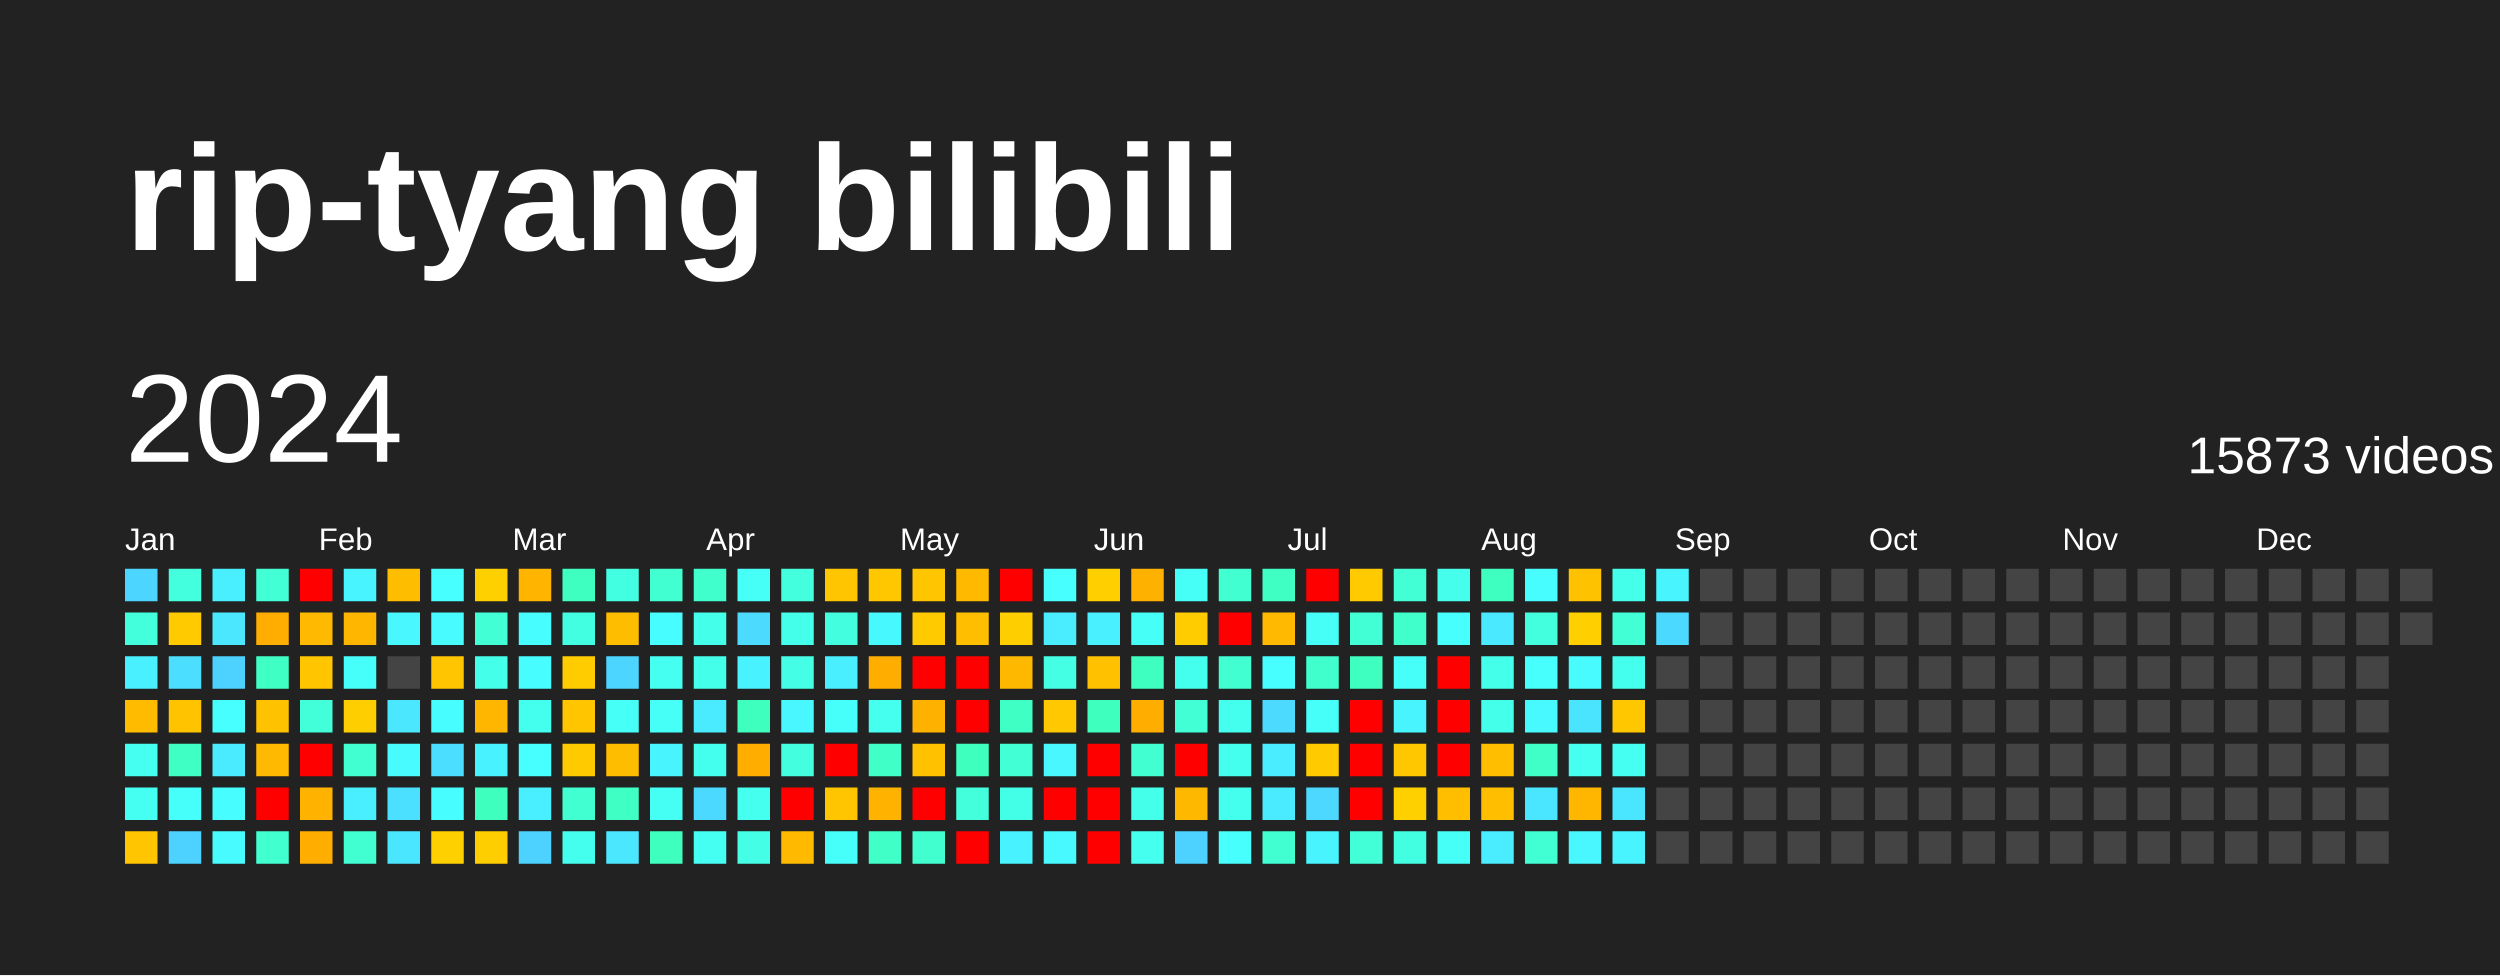
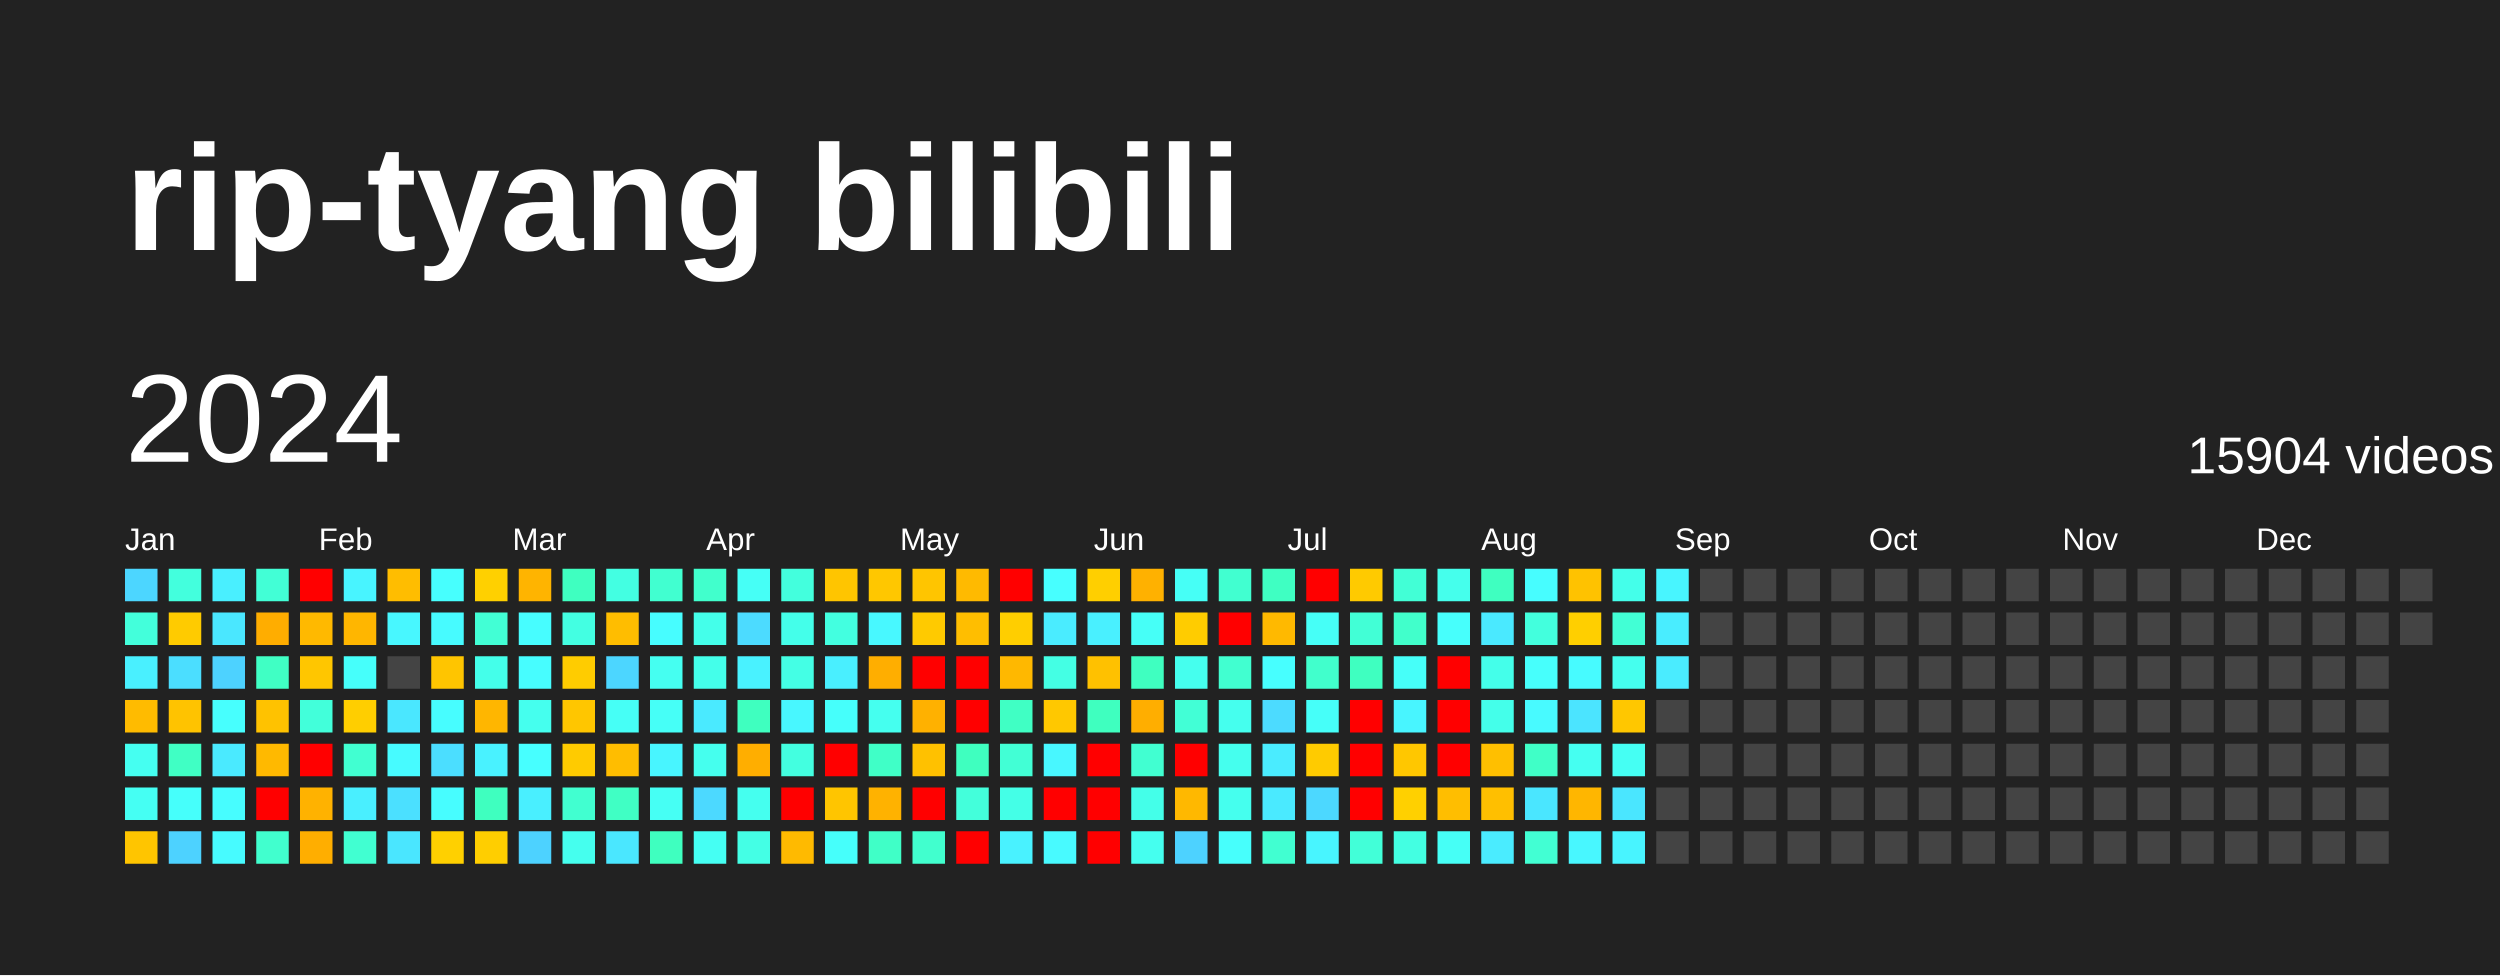
<svg xmlns="http://www.w3.org/2000/svg" baseProfile="full" height="78mm" version="1.1" viewBox="0,0,200,78" width="200mm">
  <defs />
  <rect fill="#222222" height="78" width="200" x="0" y="0" />
  <text fill="#FFFFFF" style="font-size:12px; font-family:Arial; font-weight:bold;" x="10" y="20">rip-tyang bilibili</text>
  <text dominant-baseline="hanging" fill="#FFFFFF" style="font-size:10.0px; font-family:Arial;" x="10" y="30">2024</text>
-   <text dominant-baseline="hanging" fill="#FFFFFF" style="font-size:4.125px; font-family:Arial;" x="175" y="35">15873 videos</text>
+   <text dominant-baseline="hanging" fill="#FFFFFF" style="font-size:4.125px; font-family:Arial;" x="175" y="35">15904 videos</text>
  <text fill="#FFFFFF" style="font-size:2.5px; font-family:Arial" x="10.0" y="44">Jan</text>
  <text fill="#FFFFFF" style="font-size:2.5px; font-family:Arial" x="25.5" y="44">Feb</text>
  <text fill="#FFFFFF" style="font-size:2.5px; font-family:Arial" x="41.0" y="44">Mar</text>
  <text fill="#FFFFFF" style="font-size:2.5px; font-family:Arial" x="56.5" y="44">Apr</text>
  <text fill="#FFFFFF" style="font-size:2.5px; font-family:Arial" x="72.0" y="44">May</text>
  <text fill="#FFFFFF" style="font-size:2.5px; font-family:Arial" x="87.5" y="44">Jun</text>
  <text fill="#FFFFFF" style="font-size:2.5px; font-family:Arial" x="103.0" y="44">Jul</text>
  <text fill="#FFFFFF" style="font-size:2.5px; font-family:Arial" x="118.5" y="44">Aug</text>
  <text fill="#FFFFFF" style="font-size:2.5px; font-family:Arial" x="134.0" y="44">Sep</text>
  <text fill="#FFFFFF" style="font-size:2.5px; font-family:Arial" x="149.5" y="44">Oct</text>
  <text fill="#FFFFFF" style="font-size:2.5px; font-family:Arial" x="165.0" y="44">Nov</text>
  <text fill="#FFFFFF" style="font-size:2.5px; font-family:Arial" x="180.5" y="44">Dec</text>
  <rect fill="#4cd6ff" height="2.6" width="2.6" x="10.0" y="45.5" />
  <rect fill="#43ffdb" height="2.6" width="2.6" x="10.0" y="49.0" />
  <rect fill="#49f0ff" height="2.6" width="2.6" x="10.0" y="52.5" />
  <rect fill="#ffbb00" height="2.6" width="2.6" x="10.0" y="56.0" />
  <rect fill="#45fff1" height="2.6" width="2.6" x="10.0" y="59.5" />
  <rect fill="#45fff3" height="2.6" width="2.6" x="10.0" y="63.0" />
  <rect fill="#ffc500" height="2.6" width="2.6" x="10.0" y="66.5" />
  <rect fill="#43ffdd" height="2.6" width="2.6" x="13.5" y="45.5" />
  <rect fill="#ffcb00" height="2.6" width="2.6" x="13.5" y="49.0" />
  <rect fill="#4bdeff" height="2.6" width="2.6" x="13.5" y="52.5" />
  <rect fill="#ffc300" height="2.6" width="2.6" x="13.5" y="56.0" />
  <rect fill="#40ffc4" height="2.6" width="2.6" x="13.5" y="59.5" />
  <rect fill="#46fffb" height="2.6" width="2.6" x="13.5" y="63.0" />
  <rect fill="#4dd2ff" height="2.6" width="2.6" x="13.5" y="66.5" />
  <rect fill="#49efff" height="2.6" width="2.6" x="17.0" y="45.5" />
  <rect fill="#4ae7ff" height="2.6" width="2.6" x="17.0" y="49.0" />
  <rect fill="#4dd2ff" height="2.6" width="2.6" x="17.0" y="52.5" />
  <rect fill="#47fffe" height="2.6" width="2.6" x="17.0" y="56.0" />
  <rect fill="#4aeaff" height="2.6" width="2.6" x="17.0" y="59.5" />
  <rect fill="#47fdff" height="2.6" width="2.6" x="17.0" y="63.0" />
  <rect fill="#47fbff" height="2.6" width="2.6" x="17.0" y="66.5" />
  <rect fill="#42ffd6" height="2.6" width="2.6" x="20.5" y="45.5" />
  <rect fill="#ffad00" height="2.6" width="2.6" x="20.5" y="49.0" />
  <rect fill="#40ffc4" height="2.6" width="2.6" x="20.5" y="52.5" />
  <rect fill="#ffc200" height="2.6" width="2.6" x="20.5" y="56.0" />
  <rect fill="#ffb900" height="2.6" width="2.6" x="20.5" y="59.5" />
  <rect fill="red" height="2.6" width="2.6" x="20.5" y="63.0" />
  <rect fill="#41ffce" height="2.6" width="2.6" x="20.5" y="66.5" />
  <rect fill="red" height="2.6" width="2.6" x="24.0" y="45.5" />
  <rect fill="#ffb900" height="2.6" width="2.6" x="24.0" y="49.0" />
  <rect fill="#ffc600" height="2.6" width="2.6" x="24.0" y="52.5" />
  <rect fill="#42ffda" height="2.6" width="2.6" x="24.0" y="56.0" />
  <rect fill="red" height="2.6" width="2.6" x="24.0" y="59.5" />
  <rect fill="#ffb200" height="2.6" width="2.6" x="24.0" y="63.0" />
  <rect fill="#ffae00" height="2.6" width="2.6" x="24.0" y="66.5" />
  <rect fill="#48f4ff" height="2.6" width="2.6" x="27.5" y="45.5" />
  <rect fill="#ffb600" height="2.6" width="2.6" x="27.5" y="49.0" />
  <rect fill="#46fffb" height="2.6" width="2.6" x="27.5" y="52.5" />
  <rect fill="#ffce00" height="2.6" width="2.6" x="27.5" y="56.0" />
  <rect fill="#41ffd1" height="2.6" width="2.6" x="27.5" y="59.5" />
  <rect fill="#49efff" height="2.6" width="2.6" x="27.5" y="63.0" />
  <rect fill="#41ffd1" height="2.6" width="2.6" x="27.5" y="66.5" />
  <rect fill="#ffbd00" height="2.6" width="2.6" x="31.0" y="45.5" />
  <rect fill="#48f7ff" height="2.6" width="2.6" x="31.0" y="49.0" />
  <rect fill="#444444" height="2.6" width="2.6" x="31.0" y="52.5" />
  <rect fill="#4ae7ff" height="2.6" width="2.6" x="31.0" y="56.0" />
  <rect fill="#47fbff" height="2.6" width="2.6" x="31.0" y="59.5" />
  <rect fill="#4be0ff" height="2.6" width="2.6" x="31.0" y="63.0" />
  <rect fill="#4ae6ff" height="2.6" width="2.6" x="31.0" y="66.5" />
  <rect fill="#47fffe" height="2.6" width="2.6" x="34.5" y="45.5" />
  <rect fill="#47fbff" height="2.6" width="2.6" x="34.5" y="49.0" />
  <rect fill="#ffc500" height="2.6" width="2.6" x="34.5" y="52.5" />
  <rect fill="#47fdff" height="2.6" width="2.6" x="34.5" y="56.0" />
  <rect fill="#4bdeff" height="2.6" width="2.6" x="34.5" y="59.5" />
  <rect fill="#47fdff" height="2.6" width="2.6" x="34.5" y="63.0" />
  <rect fill="#ffd000" height="2.6" width="2.6" x="34.5" y="66.5" />
  <rect fill="#ffd000" height="2.6" width="2.6" x="38.0" y="45.5" />
  <rect fill="#42ffd5" height="2.6" width="2.6" x="38.0" y="49.0" />
  <rect fill="#44ffea" height="2.6" width="2.6" x="38.0" y="52.5" />
  <rect fill="#ffb600" height="2.6" width="2.6" x="38.0" y="56.0" />
  <rect fill="#49f2ff" height="2.6" width="2.6" x="38.0" y="59.5" />
  <rect fill="#3fffbf" height="2.6" width="2.6" x="38.0" y="63.0" />
  <rect fill="#ffce00" height="2.6" width="2.6" x="38.0" y="66.5" />
  <rect fill="#ffb400" height="2.6" width="2.6" x="41.5" y="45.5" />
  <rect fill="#47fdff" height="2.6" width="2.6" x="41.5" y="49.0" />
  <rect fill="#47fdff" height="2.6" width="2.6" x="41.5" y="52.5" />
  <rect fill="#45ffee" height="2.6" width="2.6" x="41.5" y="56.0" />
  <rect fill="#47ffff" height="2.6" width="2.6" x="41.5" y="59.5" />
  <rect fill="#49efff" height="2.6" width="2.6" x="41.5" y="63.0" />
  <rect fill="#4dd2ff" height="2.6" width="2.6" x="41.5" y="66.5" />
  <rect fill="#3fffc0" height="2.6" width="2.6" x="45.0" y="45.5" />
  <rect fill="#43ffe2" height="2.6" width="2.6" x="45.0" y="49.0" />
  <rect fill="#ffcc00" height="2.6" width="2.6" x="45.0" y="52.5" />
  <rect fill="#ffc600" height="2.6" width="2.6" x="45.0" y="56.0" />
  <rect fill="#ffcb00" height="2.6" width="2.6" x="45.0" y="59.5" />
  <rect fill="#41ffd0" height="2.6" width="2.6" x="45.0" y="63.0" />
  <rect fill="#45ffee" height="2.6" width="2.6" x="45.0" y="66.5" />
  <rect fill="#43ffe2" height="2.6" width="2.6" x="48.5" y="45.5" />
  <rect fill="#ffbd00" height="2.6" width="2.6" x="48.5" y="49.0" />
  <rect fill="#4cd6ff" height="2.6" width="2.6" x="48.5" y="52.5" />
  <rect fill="#46fff6" height="2.6" width="2.6" x="48.5" y="56.0" />
  <rect fill="#ffbd00" height="2.6" width="2.6" x="48.5" y="59.5" />
  <rect fill="#40ffc4" height="2.6" width="2.6" x="48.5" y="63.0" />
  <rect fill="#4ae7ff" height="2.6" width="2.6" x="48.5" y="66.5" />
  <rect fill="#41ffd0" height="2.6" width="2.6" x="52.0" y="45.5" />
  <rect fill="#47fdff" height="2.6" width="2.6" x="52.0" y="49.0" />
  <rect fill="#45fff1" height="2.6" width="2.6" x="52.0" y="52.5" />
  <rect fill="#46fff7" height="2.6" width="2.6" x="52.0" y="56.0" />
  <rect fill="#48f5ff" height="2.6" width="2.6" x="52.0" y="59.5" />
  <rect fill="#46fff4" height="2.6" width="2.6" x="52.0" y="63.0" />
  <rect fill="#3fffbf" height="2.6" width="2.6" x="52.0" y="66.5" />
  <rect fill="#41ffcc" height="2.6" width="2.6" x="55.5" y="45.5" />
  <rect fill="#44ffea" height="2.6" width="2.6" x="55.5" y="49.0" />
  <rect fill="#44ffea" height="2.6" width="2.6" x="55.5" y="52.5" />
  <rect fill="#4aeaff" height="2.6" width="2.6" x="55.5" y="56.0" />
  <rect fill="#45ffee" height="2.6" width="2.6" x="55.5" y="59.5" />
  <rect fill="#4cd9ff" height="2.6" width="2.6" x="55.5" y="63.0" />
  <rect fill="#45fff3" height="2.6" width="2.6" x="55.5" y="66.5" />
  <rect fill="#46fff6" height="2.6" width="2.6" x="59.0" y="45.5" />
  <rect fill="#4cdbff" height="2.6" width="2.6" x="59.0" y="49.0" />
  <rect fill="#49f2ff" height="2.6" width="2.6" x="59.0" y="52.5" />
  <rect fill="#3fffbf" height="2.6" width="2.6" x="59.0" y="56.0" />
  <rect fill="#ffae00" height="2.6" width="2.6" x="59.0" y="59.5" />
  <rect fill="#45ffef" height="2.6" width="2.6" x="59.0" y="63.0" />
  <rect fill="#44ffe5" height="2.6" width="2.6" x="59.0" y="66.5" />
  <rect fill="#43ffdd" height="2.6" width="2.6" x="62.5" y="45.5" />
  <rect fill="#44ffea" height="2.6" width="2.6" x="62.5" y="49.0" />
  <rect fill="#44ffe5" height="2.6" width="2.6" x="62.5" y="52.5" />
  <rect fill="#48f7ff" height="2.6" width="2.6" x="62.5" y="56.0" />
  <rect fill="#43ffe0" height="2.6" width="2.6" x="62.5" y="59.5" />
  <rect fill="red" height="2.6" width="2.6" x="62.5" y="63.0" />
  <rect fill="#ffba00" height="2.6" width="2.6" x="62.5" y="66.5" />
  <rect fill="#ffc500" height="2.6" width="2.6" x="66.0" y="45.5" />
  <rect fill="#43ffe0" height="2.6" width="2.6" x="66.0" y="49.0" />
  <rect fill="#49efff" height="2.6" width="2.6" x="66.0" y="52.5" />
  <rect fill="#46fffb" height="2.6" width="2.6" x="66.0" y="56.0" />
  <rect fill="red" height="2.6" width="2.6" x="66.0" y="59.5" />
  <rect fill="#ffc500" height="2.6" width="2.6" x="66.0" y="63.0" />
  <rect fill="#46fffb" height="2.6" width="2.6" x="66.0" y="66.5" />
  <rect fill="#ffc700" height="2.6" width="2.6" x="69.5" y="45.5" />
  <rect fill="#48f8ff" height="2.6" width="2.6" x="69.5" y="49.0" />
  <rect fill="#ffae00" height="2.6" width="2.6" x="69.5" y="52.5" />
  <rect fill="#45ffef" height="2.6" width="2.6" x="69.5" y="56.0" />
  <rect fill="#40ffc7" height="2.6" width="2.6" x="69.5" y="59.5" />
  <rect fill="#ffb200" height="2.6" width="2.6" x="69.5" y="63.0" />
  <rect fill="#40ffc7" height="2.6" width="2.6" x="69.5" y="66.5" />
  <rect fill="#ffc500" height="2.6" width="2.6" x="73.0" y="45.5" />
  <rect fill="#ffca00" height="2.6" width="2.6" x="73.0" y="49.0" />
  <rect fill="red" height="2.6" width="2.6" x="73.0" y="52.5" />
  <rect fill="#ffb100" height="2.6" width="2.6" x="73.0" y="56.0" />
  <rect fill="#ffc100" height="2.6" width="2.6" x="73.0" y="59.5" />
  <rect fill="red" height="2.6" width="2.6" x="73.0" y="63.0" />
  <rect fill="#41ffce" height="2.6" width="2.6" x="73.0" y="66.5" />
  <rect fill="#ffba00" height="2.6" width="2.6" x="76.5" y="45.5" />
  <rect fill="#ffbe00" height="2.6" width="2.6" x="76.5" y="49.0" />
  <rect fill="red" height="2.6" width="2.6" x="76.5" y="52.5" />
  <rect fill="red" height="2.6" width="2.6" x="76.5" y="56.0" />
  <rect fill="#3fffbf" height="2.6" width="2.6" x="76.5" y="59.5" />
  <rect fill="#43ffdb" height="2.6" width="2.6" x="76.5" y="63.0" />
  <rect fill="red" height="2.6" width="2.6" x="76.5" y="66.5" />
  <rect fill="red" height="2.6" width="2.6" x="80.0" y="45.5" />
  <rect fill="#ffce00" height="2.6" width="2.6" x="80.0" y="49.0" />
  <rect fill="#ffb800" height="2.6" width="2.6" x="80.0" y="52.5" />
  <rect fill="#40ffc4" height="2.6" width="2.6" x="80.0" y="56.0" />
  <rect fill="#42ffd5" height="2.6" width="2.6" x="80.0" y="59.5" />
  <rect fill="#44ffe7" height="2.6" width="2.6" x="80.0" y="63.0" />
  <rect fill="#49f2ff" height="2.6" width="2.6" x="80.0" y="66.5" />
  <rect fill="#47ffff" height="2.6" width="2.6" x="83.5" y="45.5" />
  <rect fill="#4aecff" height="2.6" width="2.6" x="83.5" y="49.0" />
  <rect fill="#44ffe4" height="2.6" width="2.6" x="83.5" y="52.5" />
  <rect fill="#ffc800" height="2.6" width="2.6" x="83.5" y="56.0" />
  <rect fill="#48f7ff" height="2.6" width="2.6" x="83.5" y="59.5" />
  <rect fill="red" height="2.6" width="2.6" x="83.5" y="63.0" />
  <rect fill="#48faff" height="2.6" width="2.6" x="83.5" y="66.5" />
  <rect fill="#ffcf00" height="2.6" width="2.6" x="87.0" y="45.5" />
  <rect fill="#49f0ff" height="2.6" width="2.6" x="87.0" y="49.0" />
  <rect fill="#ffc100" height="2.6" width="2.6" x="87.0" y="52.5" />
  <rect fill="#3fffbf" height="2.6" width="2.6" x="87.0" y="56.0" />
  <rect fill="red" height="2.6" width="2.6" x="87.0" y="59.5" />
  <rect fill="red" height="2.6" width="2.6" x="87.0" y="63.0" />
  <rect fill="red" height="2.6" width="2.6" x="87.0" y="66.5" />
  <rect fill="#ffb100" height="2.6" width="2.6" x="90.5" y="45.5" />
  <rect fill="#46fff7" height="2.6" width="2.6" x="90.5" y="49.0" />
  <rect fill="#3fffc0" height="2.6" width="2.6" x="90.5" y="52.5" />
  <rect fill="#ffae00" height="2.6" width="2.6" x="90.5" y="56.0" />
  <rect fill="#41ffd1" height="2.6" width="2.6" x="90.5" y="59.5" />
  <rect fill="#44ffe9" height="2.6" width="2.6" x="90.5" y="63.0" />
  <rect fill="#45ffef" height="2.6" width="2.6" x="90.5" y="66.5" />
  <rect fill="#46fff6" height="2.6" width="2.6" x="94.0" y="45.5" />
  <rect fill="#ffcc00" height="2.6" width="2.6" x="94.0" y="49.0" />
  <rect fill="#45ffee" height="2.6" width="2.6" x="94.0" y="52.5" />
  <rect fill="#42ffd6" height="2.6" width="2.6" x="94.0" y="56.0" />
  <rect fill="red" height="2.6" width="2.6" x="94.0" y="59.5" />
  <rect fill="#ffb800" height="2.6" width="2.6" x="94.0" y="63.0" />
  <rect fill="#4dd2ff" height="2.6" width="2.6" x="94.0" y="66.5" />
  <rect fill="#41ffd0" height="2.6" width="2.6" x="97.5" y="45.5" />
  <rect fill="red" height="2.6" width="2.6" x="97.5" y="49.0" />
  <rect fill="#41ffd0" height="2.6" width="2.6" x="97.5" y="52.5" />
  <rect fill="#45ffee" height="2.6" width="2.6" x="97.5" y="56.0" />
  <rect fill="#45ffee" height="2.6" width="2.6" x="97.5" y="59.5" />
  <rect fill="#45ffee" height="2.6" width="2.6" x="97.5" y="63.0" />
  <rect fill="#47fffc" height="2.6" width="2.6" x="97.5" y="66.5" />
  <rect fill="#3fffc2" height="2.6" width="2.6" x="101.0" y="45.5" />
  <rect fill="#ffb900" height="2.6" width="2.6" x="101.0" y="49.0" />
  <rect fill="#47ffff" height="2.6" width="2.6" x="101.0" y="52.5" />
  <rect fill="#4cdbff" height="2.6" width="2.6" x="101.0" y="56.0" />
  <rect fill="#4aecff" height="2.6" width="2.6" x="101.0" y="59.5" />
  <rect fill="#4aeaff" height="2.6" width="2.6" x="101.0" y="63.0" />
  <rect fill="#41ffd1" height="2.6" width="2.6" x="101.0" y="66.5" />
  <rect fill="red" height="2.6" width="2.6" x="104.5" y="45.5" />
  <rect fill="#46fff7" height="2.6" width="2.6" x="104.5" y="49.0" />
  <rect fill="#41ffcc" height="2.6" width="2.6" x="104.5" y="52.5" />
  <rect fill="#46fff9" height="2.6" width="2.6" x="104.5" y="56.0" />
  <rect fill="#ffcb00" height="2.6" width="2.6" x="104.5" y="59.5" />
  <rect fill="#4cd8ff" height="2.6" width="2.6" x="104.5" y="63.0" />
  <rect fill="#48f5ff" height="2.6" width="2.6" x="104.5" y="66.5" />
  <rect fill="#ffca00" height="2.6" width="2.6" x="108.0" y="45.5" />
  <rect fill="#42ffd6" height="2.6" width="2.6" x="108.0" y="49.0" />
  <rect fill="#3fffc0" height="2.6" width="2.6" x="108.0" y="52.5" />
  <rect fill="red" height="2.6" width="2.6" x="108.0" y="56.0" />
  <rect fill="red" height="2.6" width="2.6" x="108.0" y="59.5" />
  <rect fill="red" height="2.6" width="2.6" x="108.0" y="63.0" />
  <rect fill="#42ffd8" height="2.6" width="2.6" x="108.0" y="66.5" />
  <rect fill="#42ffd6" height="2.6" width="2.6" x="111.5" y="45.5" />
  <rect fill="#41ffcb" height="2.6" width="2.6" x="111.5" y="49.0" />
  <rect fill="#46fff9" height="2.6" width="2.6" x="111.5" y="52.5" />
  <rect fill="#48f5ff" height="2.6" width="2.6" x="111.5" y="56.0" />
  <rect fill="#ffc700" height="2.6" width="2.6" x="111.5" y="59.5" />
  <rect fill="#ffd000" height="2.6" width="2.6" x="111.5" y="63.0" />
  <rect fill="#43ffe2" height="2.6" width="2.6" x="111.5" y="66.5" />
  <rect fill="#45ffec" height="2.6" width="2.6" x="115.0" y="45.5" />
  <rect fill="#47fffc" height="2.6" width="2.6" x="115.0" y="49.0" />
  <rect fill="red" height="2.6" width="2.6" x="115.0" y="52.5" />
  <rect fill="red" height="2.6" width="2.6" x="115.0" y="56.0" />
  <rect fill="red" height="2.6" width="2.6" x="115.0" y="59.5" />
  <rect fill="#ffbe00" height="2.6" width="2.6" x="115.0" y="63.0" />
  <rect fill="#46fff6" height="2.6" width="2.6" x="115.0" y="66.5" />
  <rect fill="#3fffc0" height="2.6" width="2.6" x="118.5" y="45.5" />
  <rect fill="#4ae9ff" height="2.6" width="2.6" x="118.5" y="49.0" />
  <rect fill="#44ffea" height="2.6" width="2.6" x="118.5" y="52.5" />
  <rect fill="#44ffea" height="2.6" width="2.6" x="118.5" y="56.0" />
  <rect fill="#ffbf00" height="2.6" width="2.6" x="118.5" y="59.5" />
  <rect fill="#ffbf00" height="2.6" width="2.6" x="118.5" y="63.0" />
  <rect fill="#4aecff" height="2.6" width="2.6" x="118.5" y="66.5" />
  <rect fill="#47fdff" height="2.6" width="2.6" x="122.0" y="45.5" />
  <rect fill="#43ffdd" height="2.6" width="2.6" x="122.0" y="49.0" />
  <rect fill="#47fffc" height="2.6" width="2.6" x="122.0" y="52.5" />
  <rect fill="#48faff" height="2.6" width="2.6" x="122.0" y="56.0" />
  <rect fill="#40ffc7" height="2.6" width="2.6" x="122.0" y="59.5" />
  <rect fill="#4ae6ff" height="2.6" width="2.6" x="122.0" y="63.0" />
  <rect fill="#42ffd3" height="2.6" width="2.6" x="122.0" y="66.5" />
  <rect fill="#ffc200" height="2.6" width="2.6" x="125.5" y="45.5" />
  <rect fill="#ffcf00" height="2.6" width="2.6" x="125.5" y="49.0" />
  <rect fill="#47fbff" height="2.6" width="2.6" x="125.5" y="52.5" />
  <rect fill="#4be4ff" height="2.6" width="2.6" x="125.5" y="56.0" />
  <rect fill="#45fff1" height="2.6" width="2.6" x="125.5" y="59.5" />
  <rect fill="#ffb600" height="2.6" width="2.6" x="125.5" y="63.0" />
  <rect fill="#48f7ff" height="2.6" width="2.6" x="125.5" y="66.5" />
  <rect fill="#44ffea" height="2.6" width="2.6" x="129.0" y="45.5" />
  <rect fill="#42ffd5" height="2.6" width="2.6" x="129.0" y="49.0" />
  <rect fill="#45ffee" height="2.6" width="2.6" x="129.0" y="52.5" />
  <rect fill="#ffc700" height="2.6" width="2.6" x="129.0" y="56.0" />
  <rect fill="#45fff3" height="2.6" width="2.6" x="129.0" y="59.5" />
  <rect fill="#4ae6ff" height="2.6" width="2.6" x="129.0" y="63.0" />
  <rect fill="#48f4ff" height="2.6" width="2.6" x="129.0" y="66.5" />
  <rect fill="#48f5ff" height="2.6" width="2.6" x="132.5" y="45.5" />
-   <rect fill="#4cd9ff" height="2.6" width="2.6" x="132.5" y="49.0" />
-   <rect fill="#444444" height="2.6" width="2.6" x="132.5" y="52.5" />
+   <rect fill="#49edff" height="2.6" width="2.6" x="132.5" y="49.0" />
+   <rect fill="#4aecff" height="2.6" width="2.6" x="132.5" y="52.5" />
  <rect fill="#444444" height="2.6" width="2.6" x="132.5" y="56.0" />
  <rect fill="#444444" height="2.6" width="2.6" x="132.5" y="59.5" />
  <rect fill="#444444" height="2.6" width="2.6" x="132.5" y="63.0" />
  <rect fill="#444444" height="2.6" width="2.6" x="132.5" y="66.5" />
  <rect fill="#444444" height="2.6" width="2.6" x="136.0" y="45.5" />
  <rect fill="#444444" height="2.6" width="2.6" x="136.0" y="49.0" />
  <rect fill="#444444" height="2.6" width="2.6" x="136.0" y="52.5" />
  <rect fill="#444444" height="2.6" width="2.6" x="136.0" y="56.0" />
  <rect fill="#444444" height="2.6" width="2.6" x="136.0" y="59.5" />
  <rect fill="#444444" height="2.6" width="2.6" x="136.0" y="63.0" />
  <rect fill="#444444" height="2.6" width="2.6" x="136.0" y="66.5" />
  <rect fill="#444444" height="2.6" width="2.6" x="139.5" y="45.5" />
  <rect fill="#444444" height="2.6" width="2.6" x="139.5" y="49.0" />
  <rect fill="#444444" height="2.6" width="2.6" x="139.5" y="52.5" />
  <rect fill="#444444" height="2.6" width="2.6" x="139.5" y="56.0" />
  <rect fill="#444444" height="2.6" width="2.6" x="139.5" y="59.5" />
  <rect fill="#444444" height="2.6" width="2.6" x="139.5" y="63.0" />
  <rect fill="#444444" height="2.6" width="2.6" x="139.5" y="66.5" />
  <rect fill="#444444" height="2.6" width="2.6" x="143.0" y="45.5" />
  <rect fill="#444444" height="2.6" width="2.6" x="143.0" y="49.0" />
  <rect fill="#444444" height="2.6" width="2.6" x="143.0" y="52.5" />
  <rect fill="#444444" height="2.6" width="2.6" x="143.0" y="56.0" />
  <rect fill="#444444" height="2.6" width="2.6" x="143.0" y="59.5" />
  <rect fill="#444444" height="2.6" width="2.6" x="143.0" y="63.0" />
  <rect fill="#444444" height="2.6" width="2.6" x="143.0" y="66.5" />
  <rect fill="#444444" height="2.6" width="2.6" x="146.5" y="45.5" />
  <rect fill="#444444" height="2.6" width="2.6" x="146.5" y="49.0" />
  <rect fill="#444444" height="2.6" width="2.6" x="146.5" y="52.5" />
  <rect fill="#444444" height="2.6" width="2.6" x="146.5" y="56.0" />
  <rect fill="#444444" height="2.6" width="2.6" x="146.5" y="59.5" />
  <rect fill="#444444" height="2.6" width="2.6" x="146.5" y="63.0" />
  <rect fill="#444444" height="2.6" width="2.6" x="146.5" y="66.5" />
  <rect fill="#444444" height="2.6" width="2.6" x="150.0" y="45.5" />
  <rect fill="#444444" height="2.6" width="2.6" x="150.0" y="49.0" />
  <rect fill="#444444" height="2.6" width="2.6" x="150.0" y="52.5" />
  <rect fill="#444444" height="2.6" width="2.6" x="150.0" y="56.0" />
  <rect fill="#444444" height="2.6" width="2.6" x="150.0" y="59.5" />
  <rect fill="#444444" height="2.6" width="2.6" x="150.0" y="63.0" />
  <rect fill="#444444" height="2.6" width="2.6" x="150.0" y="66.5" />
  <rect fill="#444444" height="2.6" width="2.6" x="153.5" y="45.5" />
  <rect fill="#444444" height="2.6" width="2.6" x="153.5" y="49.0" />
  <rect fill="#444444" height="2.6" width="2.6" x="153.5" y="52.5" />
  <rect fill="#444444" height="2.6" width="2.6" x="153.5" y="56.0" />
  <rect fill="#444444" height="2.6" width="2.6" x="153.5" y="59.5" />
  <rect fill="#444444" height="2.6" width="2.6" x="153.5" y="63.0" />
  <rect fill="#444444" height="2.6" width="2.6" x="153.5" y="66.5" />
  <rect fill="#444444" height="2.6" width="2.6" x="157.0" y="45.5" />
  <rect fill="#444444" height="2.6" width="2.6" x="157.0" y="49.0" />
  <rect fill="#444444" height="2.6" width="2.6" x="157.0" y="52.5" />
  <rect fill="#444444" height="2.6" width="2.6" x="157.0" y="56.0" />
  <rect fill="#444444" height="2.6" width="2.6" x="157.0" y="59.5" />
  <rect fill="#444444" height="2.6" width="2.6" x="157.0" y="63.0" />
  <rect fill="#444444" height="2.6" width="2.6" x="157.0" y="66.5" />
  <rect fill="#444444" height="2.6" width="2.6" x="160.5" y="45.5" />
  <rect fill="#444444" height="2.6" width="2.6" x="160.5" y="49.0" />
  <rect fill="#444444" height="2.6" width="2.6" x="160.5" y="52.5" />
  <rect fill="#444444" height="2.6" width="2.6" x="160.5" y="56.0" />
  <rect fill="#444444" height="2.6" width="2.6" x="160.5" y="59.5" />
  <rect fill="#444444" height="2.6" width="2.6" x="160.5" y="63.0" />
  <rect fill="#444444" height="2.6" width="2.6" x="160.5" y="66.5" />
  <rect fill="#444444" height="2.6" width="2.6" x="164.0" y="45.5" />
  <rect fill="#444444" height="2.6" width="2.6" x="164.0" y="49.0" />
  <rect fill="#444444" height="2.6" width="2.6" x="164.0" y="52.5" />
  <rect fill="#444444" height="2.6" width="2.6" x="164.0" y="56.0" />
  <rect fill="#444444" height="2.6" width="2.6" x="164.0" y="59.5" />
  <rect fill="#444444" height="2.6" width="2.6" x="164.0" y="63.0" />
  <rect fill="#444444" height="2.6" width="2.6" x="164.0" y="66.5" />
  <rect fill="#444444" height="2.6" width="2.6" x="167.5" y="45.5" />
  <rect fill="#444444" height="2.6" width="2.6" x="167.5" y="49.0" />
  <rect fill="#444444" height="2.6" width="2.6" x="167.5" y="52.5" />
  <rect fill="#444444" height="2.6" width="2.6" x="167.5" y="56.0" />
  <rect fill="#444444" height="2.6" width="2.6" x="167.5" y="59.5" />
  <rect fill="#444444" height="2.6" width="2.6" x="167.5" y="63.0" />
  <rect fill="#444444" height="2.6" width="2.6" x="167.5" y="66.5" />
  <rect fill="#444444" height="2.6" width="2.6" x="171.0" y="45.5" />
  <rect fill="#444444" height="2.6" width="2.6" x="171.0" y="49.0" />
  <rect fill="#444444" height="2.6" width="2.6" x="171.0" y="52.5" />
  <rect fill="#444444" height="2.6" width="2.6" x="171.0" y="56.0" />
  <rect fill="#444444" height="2.6" width="2.6" x="171.0" y="59.5" />
  <rect fill="#444444" height="2.6" width="2.6" x="171.0" y="63.0" />
  <rect fill="#444444" height="2.6" width="2.6" x="171.0" y="66.5" />
  <rect fill="#444444" height="2.6" width="2.6" x="174.5" y="45.5" />
  <rect fill="#444444" height="2.6" width="2.6" x="174.5" y="49.0" />
  <rect fill="#444444" height="2.6" width="2.6" x="174.5" y="52.5" />
  <rect fill="#444444" height="2.6" width="2.6" x="174.5" y="56.0" />
  <rect fill="#444444" height="2.6" width="2.6" x="174.5" y="59.5" />
  <rect fill="#444444" height="2.6" width="2.6" x="174.5" y="63.0" />
  <rect fill="#444444" height="2.6" width="2.6" x="174.5" y="66.5" />
  <rect fill="#444444" height="2.6" width="2.6" x="178.0" y="45.5" />
  <rect fill="#444444" height="2.6" width="2.6" x="178.0" y="49.0" />
  <rect fill="#444444" height="2.6" width="2.6" x="178.0" y="52.5" />
  <rect fill="#444444" height="2.6" width="2.6" x="178.0" y="56.0" />
  <rect fill="#444444" height="2.6" width="2.6" x="178.0" y="59.5" />
  <rect fill="#444444" height="2.6" width="2.6" x="178.0" y="63.0" />
  <rect fill="#444444" height="2.6" width="2.6" x="178.0" y="66.5" />
  <rect fill="#444444" height="2.6" width="2.6" x="181.5" y="45.5" />
  <rect fill="#444444" height="2.6" width="2.6" x="181.5" y="49.0" />
  <rect fill="#444444" height="2.6" width="2.6" x="181.5" y="52.5" />
  <rect fill="#444444" height="2.6" width="2.6" x="181.5" y="56.0" />
  <rect fill="#444444" height="2.6" width="2.6" x="181.5" y="59.5" />
  <rect fill="#444444" height="2.6" width="2.6" x="181.5" y="63.0" />
  <rect fill="#444444" height="2.6" width="2.6" x="181.5" y="66.5" />
  <rect fill="#444444" height="2.6" width="2.6" x="185.0" y="45.5" />
  <rect fill="#444444" height="2.6" width="2.6" x="185.0" y="49.0" />
  <rect fill="#444444" height="2.6" width="2.6" x="185.0" y="52.5" />
  <rect fill="#444444" height="2.6" width="2.6" x="185.0" y="56.0" />
  <rect fill="#444444" height="2.6" width="2.6" x="185.0" y="59.5" />
  <rect fill="#444444" height="2.6" width="2.6" x="185.0" y="63.0" />
  <rect fill="#444444" height="2.6" width="2.6" x="185.0" y="66.5" />
  <rect fill="#444444" height="2.6" width="2.6" x="188.5" y="45.5" />
  <rect fill="#444444" height="2.6" width="2.6" x="188.5" y="49.0" />
  <rect fill="#444444" height="2.6" width="2.6" x="188.5" y="52.5" />
  <rect fill="#444444" height="2.6" width="2.6" x="188.5" y="56.0" />
  <rect fill="#444444" height="2.6" width="2.6" x="188.5" y="59.5" />
  <rect fill="#444444" height="2.6" width="2.6" x="188.5" y="63.0" />
  <rect fill="#444444" height="2.6" width="2.6" x="188.5" y="66.5" />
  <rect fill="#444444" height="2.6" width="2.6" x="192.0" y="45.5" />
  <rect fill="#444444" height="2.6" width="2.6" x="192.0" y="49.0" />
</svg>
